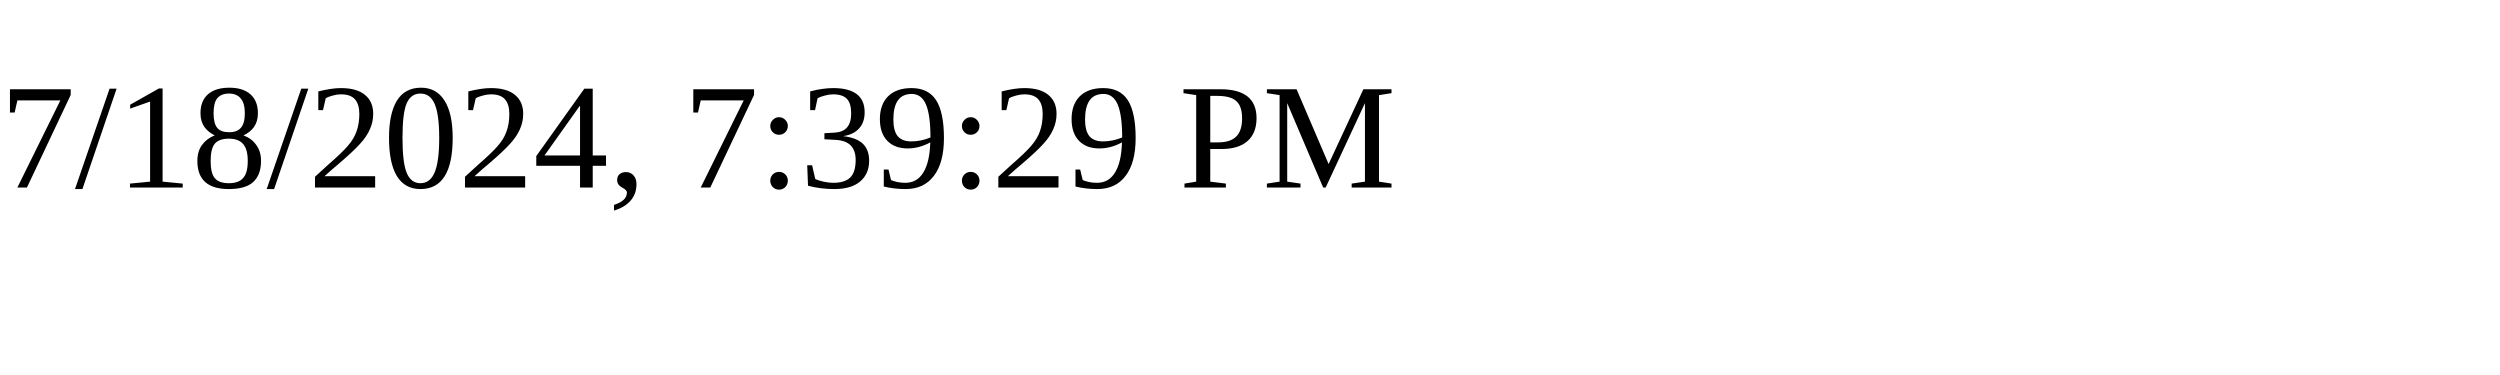
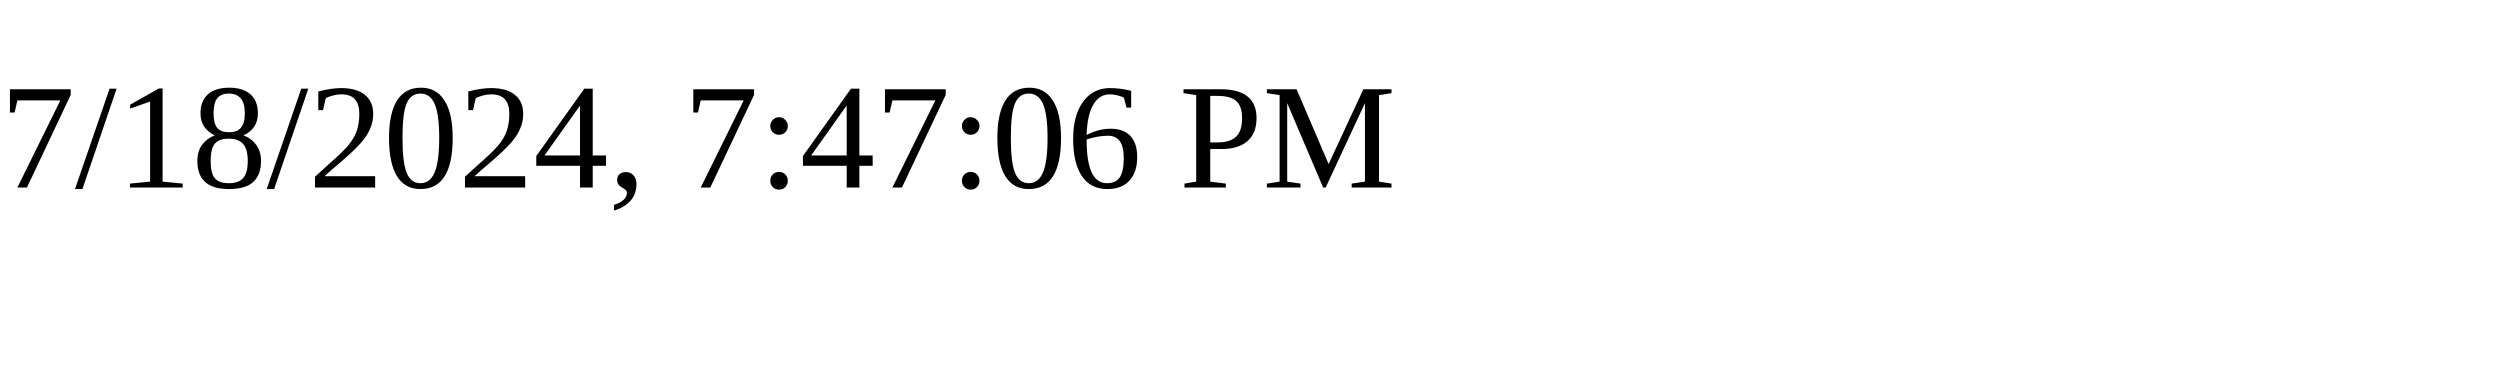
<svg xmlns="http://www.w3.org/2000/svg" height="30" width="200">
-   <text x="0" y="15">7/18/2024, 7:39:29 PM</text>
+   <text x="0" y="15">7/18/2024, 7:47:06 PM</text>
</svg>
